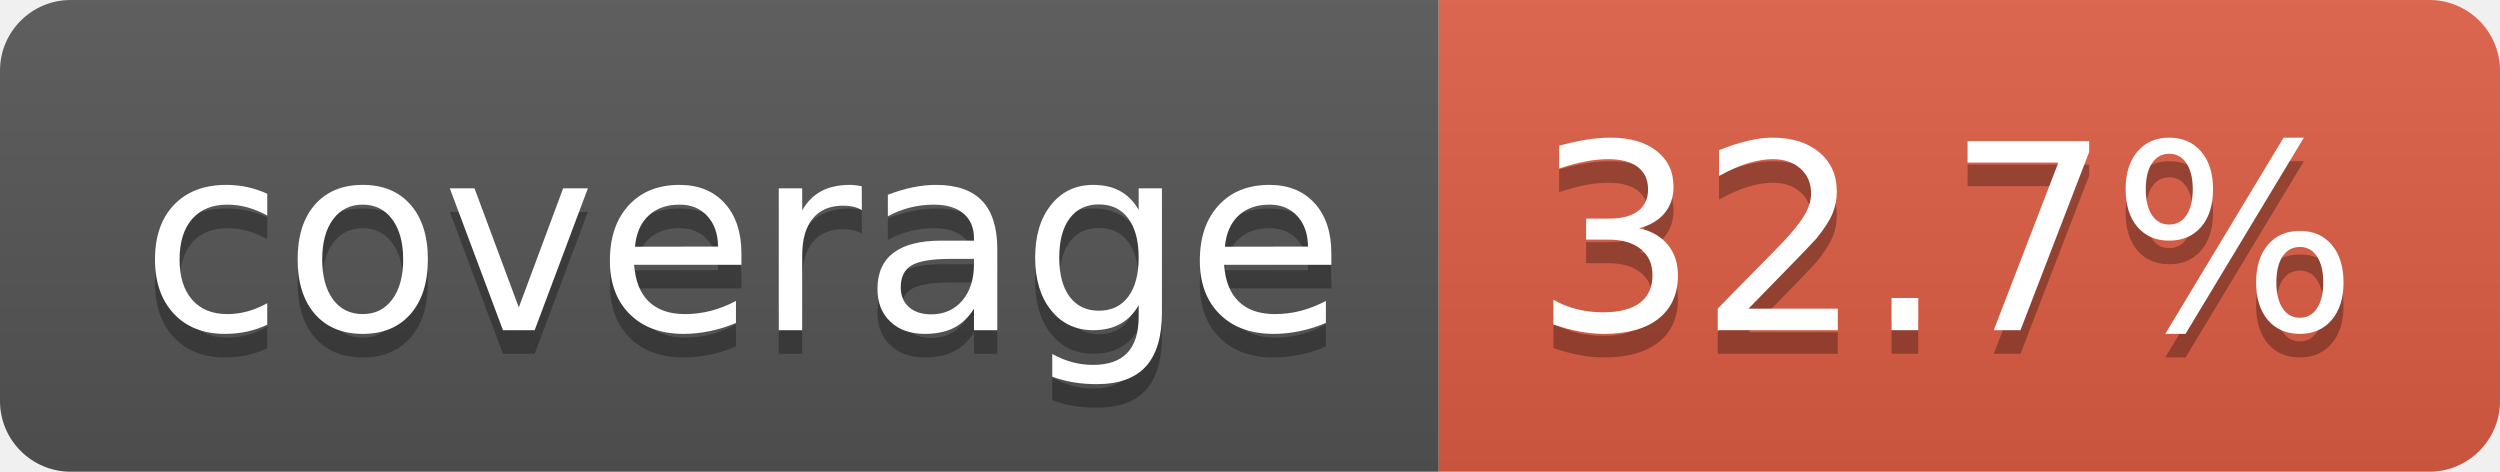
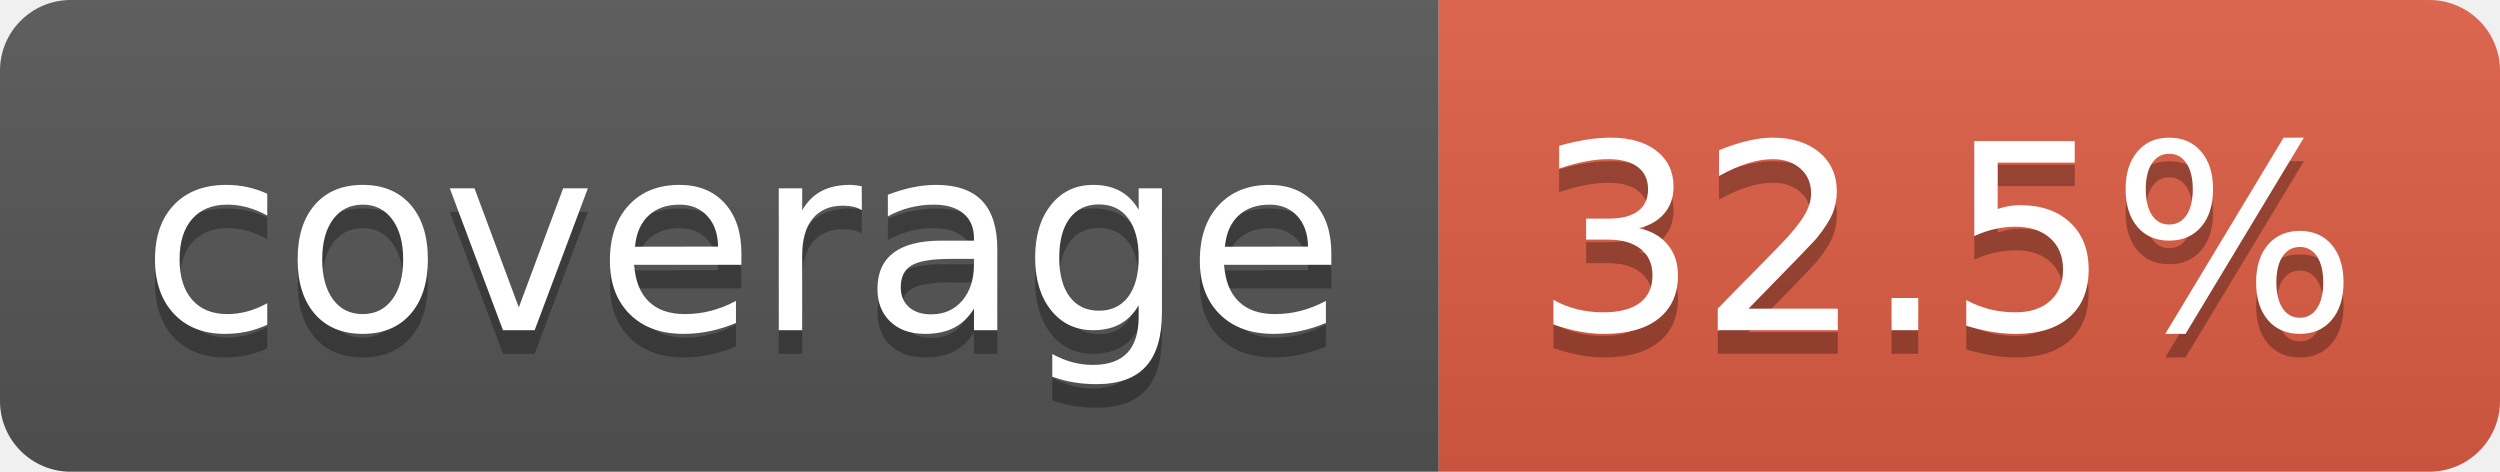
- <svg xmlns="http://www.w3.org/2000/svg" width="106" height="20" role="img" aria-label="coverage: 32.7%">
+ <svg xmlns="http://www.w3.org/2000/svg" width="106" height="20" role="img" aria-label="coverage: 32.5%">
  <linearGradient id="s" x2="0" y2="100%">
    <stop offset="0" stop-color="#bbb" stop-opacity=".1" />
    <stop offset="1" stop-opacity=".1" />
  </linearGradient>
  <clipPath id="r">
    <rect width="106" height="20" rx="3" fill="#fff" />
  </clipPath>
  <g clip-path="url(#r)">
    <rect width="61" height="20" fill="#555" />
    <rect x="61" width="45" height="20" fill="#e05d44" />
    <rect width="106" height="20" fill="url(#s)" />
  </g>
  <g fill="#fff" text-anchor="middle" font-family="Verdana,Geneva,DejaVu Sans,sans-serif" text-rendering="geometricPrecision" font-size="110">
    <text aria-hidden="true" x="315" y="150" fill="#010101" fill-opacity=".3" transform="scale(.1)" textLength="510">coverage</text>
    <text x="315" y="140" transform="scale(.1)" fill="#fff" textLength="510">coverage</text>
-     <text aria-hidden="true" x="825" y="150" fill="#010101" fill-opacity=".3" transform="scale(.1)" textLength="350">32.7%</text>
-     <text x="825" y="140" transform="scale(.1)" fill="#fff" textLength="350">32.7%</text>
+     <text aria-hidden="true" x="825" y="150" fill="#010101" fill-opacity=".3" transform="scale(.1)" textLength="350">32.5%</text>
+     <text x="825" y="140" transform="scale(.1)" fill="#fff" textLength="350">32.5%</text>
  </g>
</svg>
